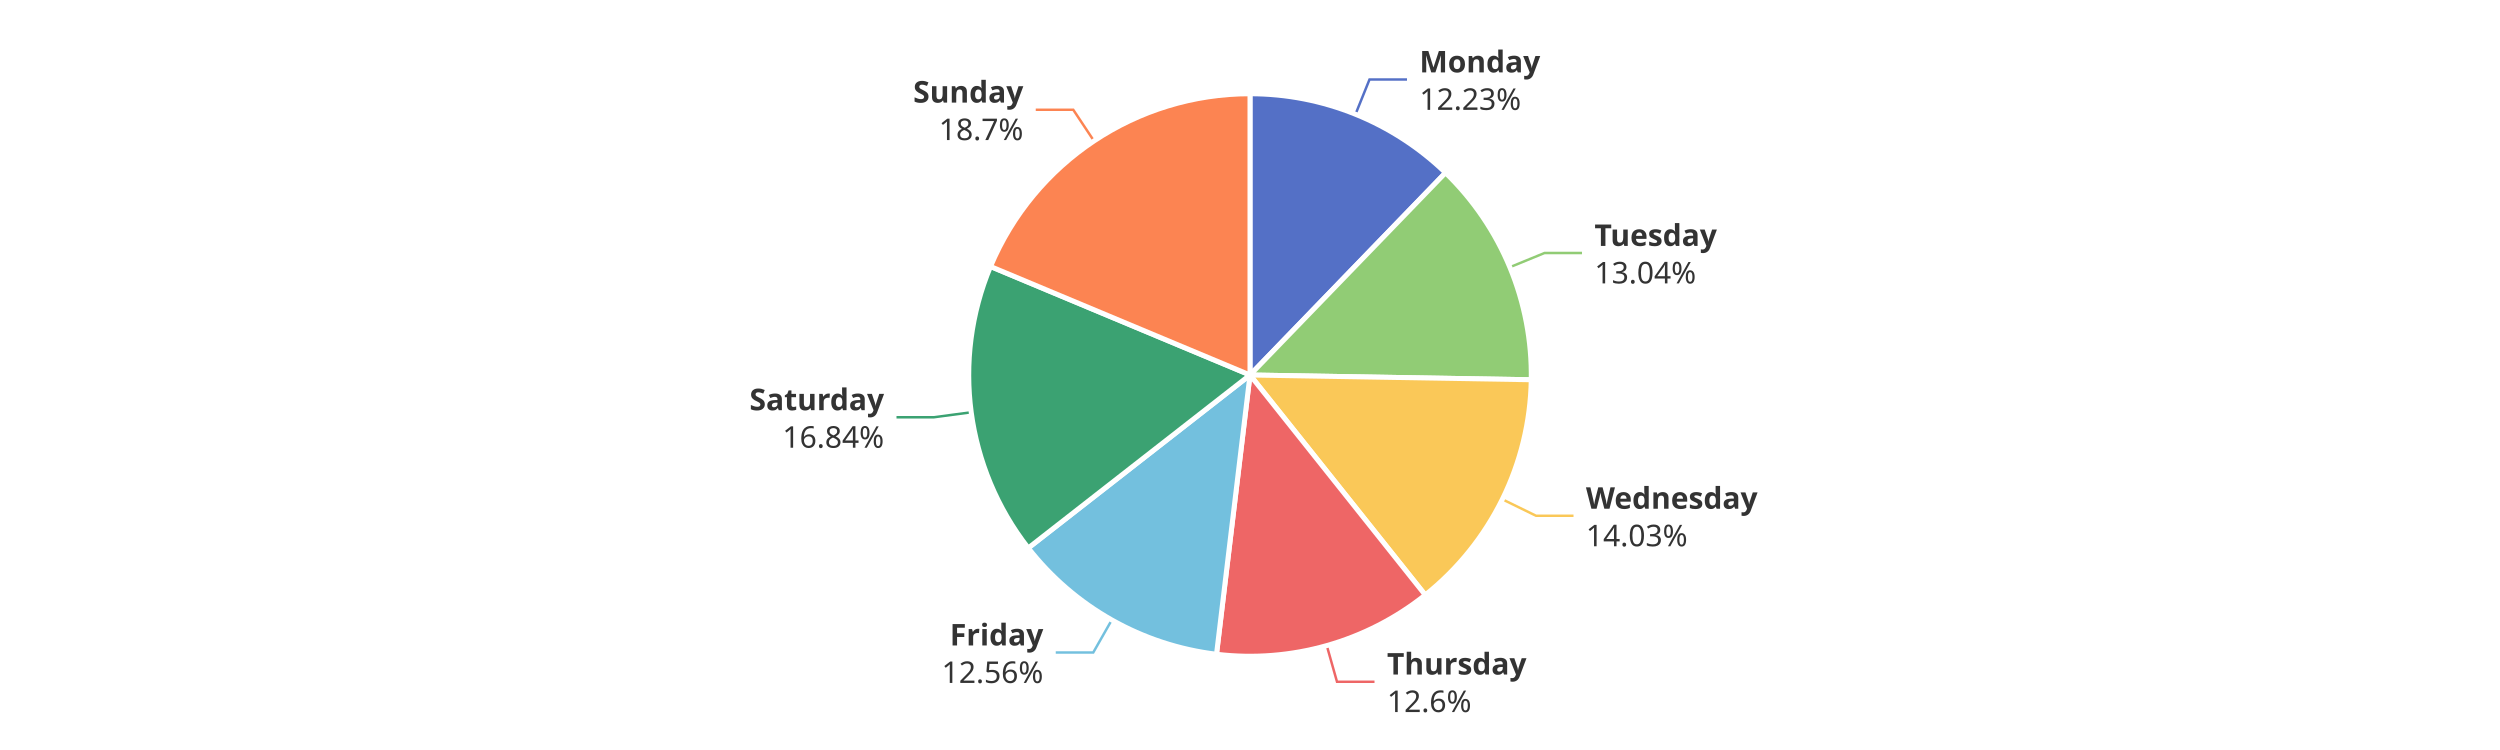
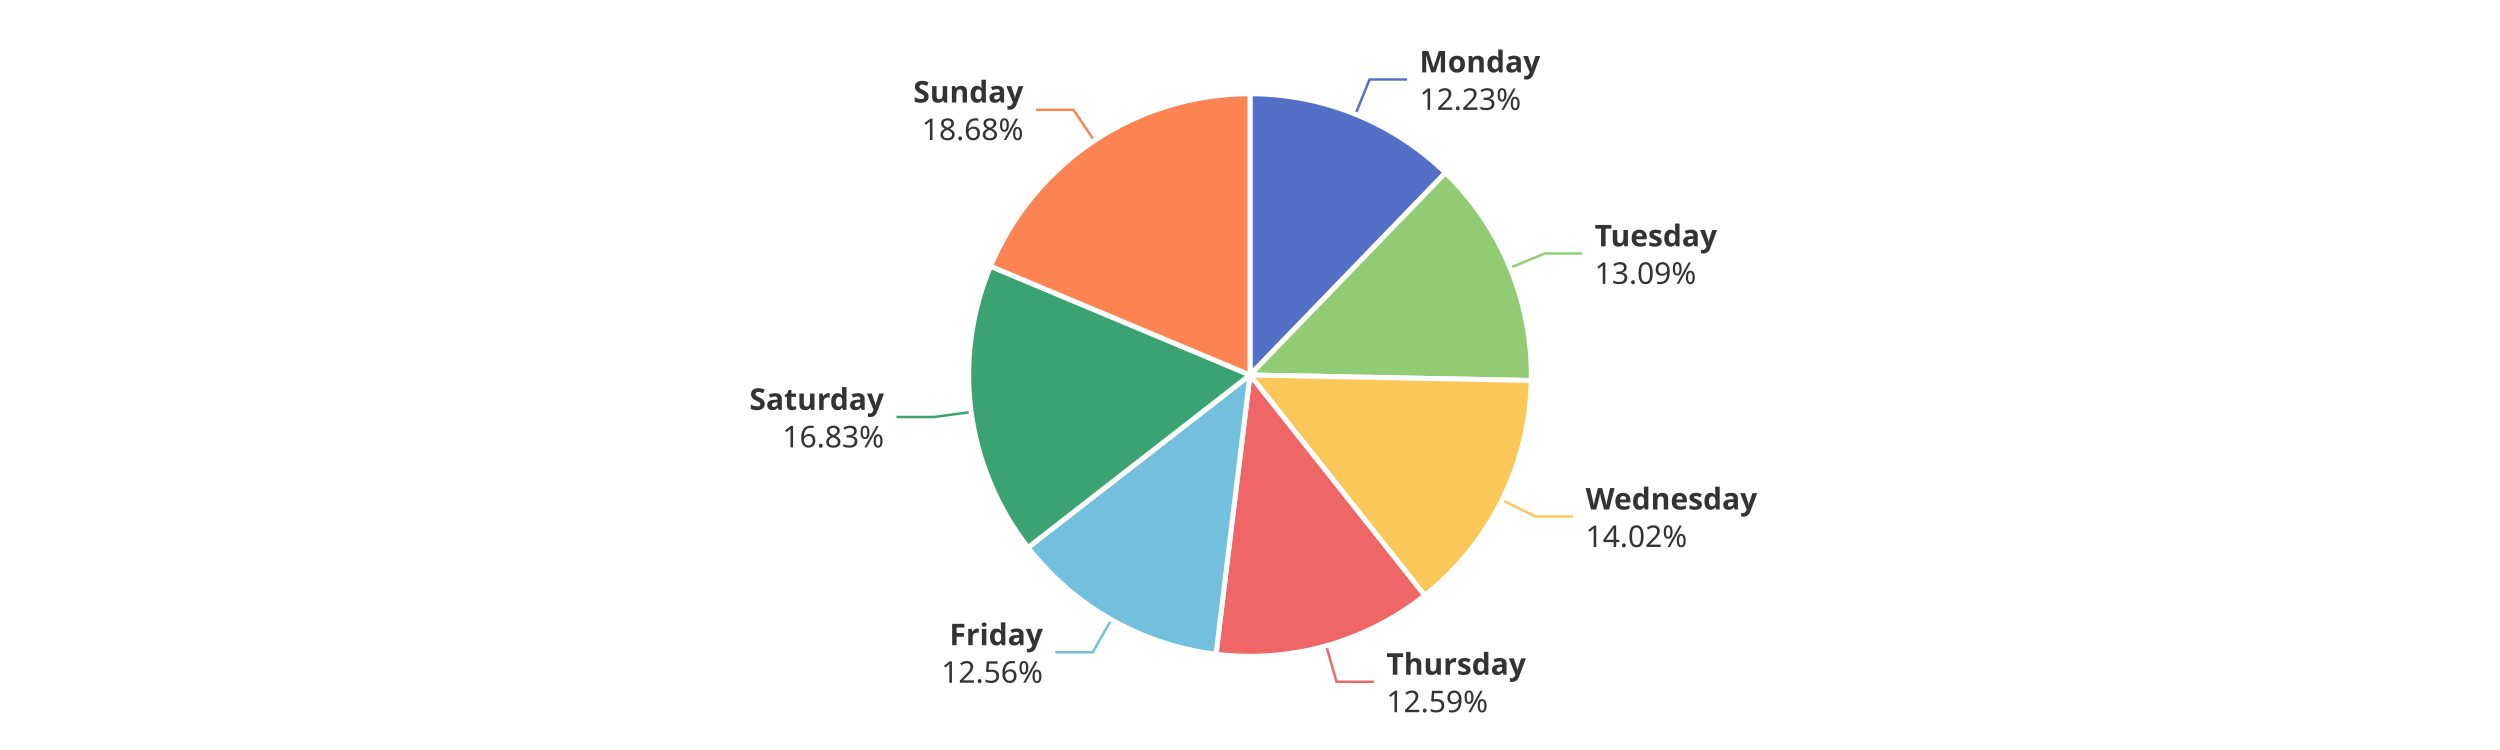
<svg xmlns="http://www.w3.org/2000/svg" width="1000" height="300" version="1.1" baseProfile="full" viewBox="0 0 1000 300">
  <rect width="1000" height="300" x="0" y="0" id="0" fill="#ffffff" />
  <polyline points="542.2 45.7 547.8 31.8 562.8 31.8" fill="none" stroke="#5470c6" />
-   <polyline points="603.9 106.9 617.8 101.2 632.8 101.2" fill="none" stroke="#91cc75" />
-   <polyline points="600.9 199.7 614.4 206.3 629.4 206.3" fill="none" stroke="#fac858" />
-   <polyline points="530.7 258.2 534.8 272.7 549.8 272.7" fill="none" stroke="#ee6666" />
-   <polyline points="444.7 248 437.3 261 422.3 261" fill="none" stroke="#73c0de" />
-   <polyline points="388.5 164.9 373.6 166.9 358.6 166.9" fill="none" stroke="#3ba272" />
-   <polyline points="437.6 56.4 429.3 43.9 414.3 43.9" fill="none" stroke="#fc8452" />
+   <polyline points="604 107.1 617.9 101.4 632.9 101.4" fill="none" stroke="#91cc75" />
+   <polyline points="600.8 200 614.2 206.6 629.2 206.6" fill="none" stroke="#fac858" />
+   <polyline points="530.5 258.3 534.6 272.7 549.6 272.7" fill="none" stroke="#ee6666" />
+   <polyline points="444.5 247.9 437.1 260.9 422.1 260.9" fill="none" stroke="#73c0de" />
+   <polyline points="388.5 164.8 373.6 166.8 358.6 166.8" fill="none" stroke="#3ba272" />
+   <polyline points="437.7 56.3 429.4 43.9 414.4 43.9" fill="none" stroke="#fc8452" />
  <path d="M500 37.5A112.5 112.5 0 0 1 578.2 69.1L500 150Z" fill="#5470c6" stroke="#fff" stroke-width="2" stroke-linejoin="round" />
-   <path d="M578.2 69.1A112.5 112.5 0 0 1 612.5 151.9L500 150Z" fill="#91cc75" stroke="#fff" stroke-width="2" stroke-linejoin="round" />
-   <path d="M612.5 151.9A112.5 112.5 0 0 1 570.1 238L500 150Z" fill="#fac858" stroke="#fff" stroke-width="2" stroke-linejoin="round" />
-   <path d="M570.1 238A112.5 112.5 0 0 1 486.6 261.7L500 150Z" fill="#ee6666" stroke="#fff" stroke-width="2" stroke-linejoin="round" />
-   <path d="M486.6 261.7A112.5 112.5 0 0 1 411.3 219.2L500 150Z" fill="#73c0de" stroke="#fff" stroke-width="2" stroke-linejoin="round" />
-   <path d="M411.3 219.2A112.5 112.5 0 0 1 396.2 106.6L500 150Z" fill="#3ba272" stroke="#fff" stroke-width="2" stroke-linejoin="round" />
-   <path d="M396.2 106.6A112.5 112.5 0 0 1 500 37.5L500 150Z" fill="#fc8452" stroke="#fff" stroke-width="2" stroke-linejoin="round" />
-   <path d="M0 -15l42.8 0l0 30l-42.8 0Z" transform="translate(567.7912 31.7957)" fill="none" />
-   <text dominant-baseline="central" text-anchor="start" style="font-size:12px;font-family:sans-serif;font-weight:bold;" y="-7.5" transform="translate(567.7912 31.7957)" fill="#333" stroke="rgb(255,255,255)" stroke-width="2" paint-order="stroke" stroke-miterlimit="2">Monday</text>
-   <text dominant-baseline="central" text-anchor="start" style="font-size:12px;font-family:sans-serif;" y="7.5" transform="translate(567.7912 31.7957)" fill="#333" stroke="rgb(255,255,255)" stroke-width="2" paint-order="stroke" stroke-miterlimit="2">12.23%</text>
-   <path d="M0 -15l46.2 0l0 30l-46.2 0Z" transform="translate(637.7946 101.2079)" fill="none" />
-   <text dominant-baseline="central" text-anchor="start" style="font-size:12px;font-family:sans-serif;font-weight:bold;" y="-7.5" transform="translate(637.7946 101.2079)" fill="#333" stroke="rgb(255,255,255)" stroke-width="2" paint-order="stroke" stroke-miterlimit="2">Tuesday</text>
-   <text dominant-baseline="central" text-anchor="start" style="font-size:12px;font-family:sans-serif;" y="7.5" transform="translate(637.7946 101.2079)" fill="#333" stroke="rgb(255,255,255)" stroke-width="2" paint-order="stroke" stroke-miterlimit="2">13.04%</text>
-   <path d="M0 -15l63.6 0l0 30l-63.6 0Z" transform="translate(634.3749 206.3439)" fill="none" />
-   <text dominant-baseline="central" text-anchor="start" style="font-size:12px;font-family:sans-serif;font-weight:bold;" y="-7.5" transform="translate(634.3749 206.3439)" fill="#333" stroke="rgb(255,255,255)" stroke-width="2" paint-order="stroke" stroke-miterlimit="2">Wednesday</text>
-   <text dominant-baseline="central" text-anchor="start" style="font-size:12px;font-family:sans-serif;" y="7.5" transform="translate(634.3749 206.3439)" fill="#333" stroke="rgb(255,255,255)" stroke-width="2" paint-order="stroke" stroke-miterlimit="2">14.03%</text>
-   <path d="M0 -15l50.2 0l0 30l-50.2 0Z" transform="translate(554.8014 272.6585)" fill="none" />
-   <text dominant-baseline="central" text-anchor="start" style="font-size:12px;font-family:sans-serif;font-weight:bold;" y="-7.5" transform="translate(554.8014 272.6585)" fill="#333" stroke="rgb(255,255,255)" stroke-width="2" paint-order="stroke" stroke-miterlimit="2">Thursday</text>
-   <text dominant-baseline="central" text-anchor="start" style="font-size:12px;font-family:sans-serif;" y="7.5" transform="translate(554.8014 272.6585)" fill="#333" stroke="rgb(255,255,255)" stroke-width="2" paint-order="stroke" stroke-miterlimit="2">12.6%</text>
-   <path d="M-40.9 -15l40.9 0l0 30l-40.9 0Z" transform="translate(417.3167 261.0273)" fill="none" />
-   <text dominant-baseline="central" text-anchor="end" style="font-size:12px;font-family:sans-serif;font-weight:bold;" y="-7.5" transform="translate(417.3167 261.0273)" fill="#333" stroke="rgb(255,255,255)" stroke-width="2" paint-order="stroke" stroke-miterlimit="2">Friday</text>
-   <text dominant-baseline="central" text-anchor="end" style="font-size:12px;font-family:sans-serif;" y="7.5" transform="translate(417.3167 261.0273)" fill="#333" stroke="rgb(255,255,255)" stroke-width="2" paint-order="stroke" stroke-miterlimit="2">12.56%</text>
-   <path d="M-48.2 -15l48.2 0l0 30l-48.2 0Z" transform="translate(353.6295 166.9333)" fill="none" />
-   <text dominant-baseline="central" text-anchor="end" style="font-size:12px;font-family:sans-serif;font-weight:bold;" y="-7.5" transform="translate(353.6295 166.9333)" fill="#333" stroke="rgb(255,255,255)" stroke-width="2" paint-order="stroke" stroke-miterlimit="2">Saturday</text>
-   <text dominant-baseline="central" text-anchor="end" style="font-size:12px;font-family:sans-serif;" y="7.5" transform="translate(353.6295 166.9333)" fill="#333" stroke="rgb(255,255,255)" stroke-width="2" paint-order="stroke" stroke-miterlimit="2">16.84%</text>
-   <path d="M-40.9 -15l40.9 0l0 30l-40.9 0Z" transform="translate(409.3314 43.8765)" fill="none" />
-   <text dominant-baseline="central" text-anchor="end" style="font-size:12px;font-family:sans-serif;font-weight:bold;" y="-7.5" transform="translate(409.3314 43.8765)" fill="#333" stroke="rgb(255,255,255)" stroke-width="2" paint-order="stroke" stroke-miterlimit="2">Sunday</text>
-   <text dominant-baseline="central" text-anchor="end" style="font-size:12px;font-family:sans-serif;" y="7.5" transform="translate(409.3314 43.8765)" fill="#333" stroke="rgb(255,255,255)" stroke-width="2" paint-order="stroke" stroke-miterlimit="2">18.7%</text>
+   <path d="M578.2 69.1A112.5 112.5 0 0 1 612.5 152.2L500 150Z" fill="#91cc75" stroke="#fff" stroke-width="2" stroke-linejoin="round" />
+   <path d="M612.5 152.2A112.5 112.5 0 0 1 569.9 238.2L500 150Z" fill="#fac858" stroke="#fff" stroke-width="2" stroke-linejoin="round" />
+   <path d="M569.9 238.2A112.5 112.5 0 0 1 486.4 261.7L500 150Z" fill="#ee6666" stroke="#fff" stroke-width="2" stroke-linejoin="round" />
+   <path d="M486.4 261.7A112.5 112.5 0 0 1 411.2 219L500 150Z" fill="#73c0de" stroke="#fff" stroke-width="2" stroke-linejoin="round" />
+   <path d="M411.2 219A112.5 112.5 0 0 1 396.2 106.5L500 150Z" fill="#3ba272" stroke="#fff" stroke-width="2" stroke-linejoin="round" />
+   <path d="M396.2 106.5A112.5 112.5 0 0 1 500 37.5L500 150Z" fill="#fc8452" stroke="#fff" stroke-width="2" stroke-linejoin="round" />
+   <path d="M0 -15l42.8 0l0 30l-42.8 0Z" transform="translate(567.7867 31.7939)" fill="none" />
+   <text dominant-baseline="central" text-anchor="start" style="font-size:12px;font-family:sans-serif;font-weight:bold;" y="-7.5" transform="translate(567.7867 31.7939)" fill="#333" stroke="rgb(255,255,255)" stroke-width="2" paint-order="stroke" stroke-miterlimit="2">Monday</text>
+   <text dominant-baseline="central" text-anchor="start" style="font-size:12px;font-family:sans-serif;" y="7.5" transform="translate(567.7867 31.7939)" fill="#333" stroke="rgb(255,255,255)" stroke-width="2" paint-order="stroke" stroke-miterlimit="2">12.23%</text>
+   <path d="M0 -15l46.2 0l0 30l-46.2 0Z" transform="translate(637.8654 101.3791)" fill="none" />
+   <text dominant-baseline="central" text-anchor="start" style="font-size:12px;font-family:sans-serif;font-weight:bold;" y="-7.5" transform="translate(637.8654 101.3791)" fill="#333" stroke="rgb(255,255,255)" stroke-width="2" paint-order="stroke" stroke-miterlimit="2">Tuesday</text>
+   <text dominant-baseline="central" text-anchor="start" style="font-size:12px;font-family:sans-serif;" y="7.5" transform="translate(637.8654 101.3791)" fill="#333" stroke="rgb(255,255,255)" stroke-width="2" paint-order="stroke" stroke-miterlimit="2">13.09%</text>
+   <path d="M0 -15l63.6 0l0 30l-63.6 0Z" transform="translate(634.2266 206.6439)" fill="none" />
+   <text dominant-baseline="central" text-anchor="start" style="font-size:12px;font-family:sans-serif;font-weight:bold;" y="-7.5" transform="translate(634.2266 206.6439)" fill="#333" stroke="rgb(255,255,255)" stroke-width="2" paint-order="stroke" stroke-miterlimit="2">Wednesday</text>
+   <text dominant-baseline="central" text-anchor="start" style="font-size:12px;font-family:sans-serif;" y="7.5" transform="translate(634.2266 206.6439)" fill="#333" stroke="rgb(255,255,255)" stroke-width="2" paint-order="stroke" stroke-miterlimit="2">14.02%</text>
+   <path d="M0 -15l50.2 0l0 30l-50.2 0Z" transform="translate(554.5667 272.7249)" fill="none" />
+   <text dominant-baseline="central" text-anchor="start" style="font-size:12px;font-family:sans-serif;font-weight:bold;" y="-7.5" transform="translate(554.5667 272.7249)" fill="#333" stroke="rgb(255,255,255)" stroke-width="2" paint-order="stroke" stroke-miterlimit="2">Thursday</text>
+   <text dominant-baseline="central" text-anchor="start" style="font-size:12px;font-family:sans-serif;" y="7.5" transform="translate(554.5667 272.7249)" fill="#333" stroke="rgb(255,255,255)" stroke-width="2" paint-order="stroke" stroke-miterlimit="2">12.59%</text>
+   <path d="M-40.9 -15l40.9 0l0 30l-40.9 0Z" transform="translate(417.1481 260.9319)" fill="none" />
+   <text dominant-baseline="central" text-anchor="end" style="font-size:12px;font-family:sans-serif;font-weight:bold;" y="-7.5" transform="translate(417.1481 260.9319)" fill="#333" stroke="rgb(255,255,255)" stroke-width="2" paint-order="stroke" stroke-miterlimit="2">Friday</text>
+   <text dominant-baseline="central" text-anchor="end" style="font-size:12px;font-family:sans-serif;" y="7.5" transform="translate(417.1481 260.9319)" fill="#333" stroke="rgb(255,255,255)" stroke-width="2" paint-order="stroke" stroke-miterlimit="2">12.56%</text>
+   <path d="M-48.2 -15l48.2 0l0 30l-48.2 0Z" transform="translate(353.6107 166.7926)" fill="none" />
+   <text dominant-baseline="central" text-anchor="end" style="font-size:12px;font-family:sans-serif;font-weight:bold;" y="-7.5" transform="translate(353.6107 166.7926)" fill="#333" stroke="rgb(255,255,255)" stroke-width="2" paint-order="stroke" stroke-miterlimit="2">Saturday</text>
+   <text dominant-baseline="central" text-anchor="end" style="font-size:12px;font-family:sans-serif;" y="7.5" transform="translate(353.6107 166.7926)" fill="#333" stroke="rgb(255,255,255)" stroke-width="2" paint-order="stroke" stroke-miterlimit="2">16.83%</text>
+   <path d="M-40.9 -15l40.9 0l0 30l-40.9 0Z" transform="translate(409.371 43.8501)" fill="none" />
+   <text dominant-baseline="central" text-anchor="end" style="font-size:12px;font-family:sans-serif;font-weight:bold;" y="-7.5" transform="translate(409.371 43.8501)" fill="#333" stroke="rgb(255,255,255)" stroke-width="2" paint-order="stroke" stroke-miterlimit="2">Sunday</text>
+   <text dominant-baseline="central" text-anchor="end" style="font-size:12px;font-family:sans-serif;" y="7.5" transform="translate(409.371 43.8501)" fill="#333" stroke="rgb(255,255,255)" stroke-width="2" paint-order="stroke" stroke-miterlimit="2">18.68%</text>
</svg>
